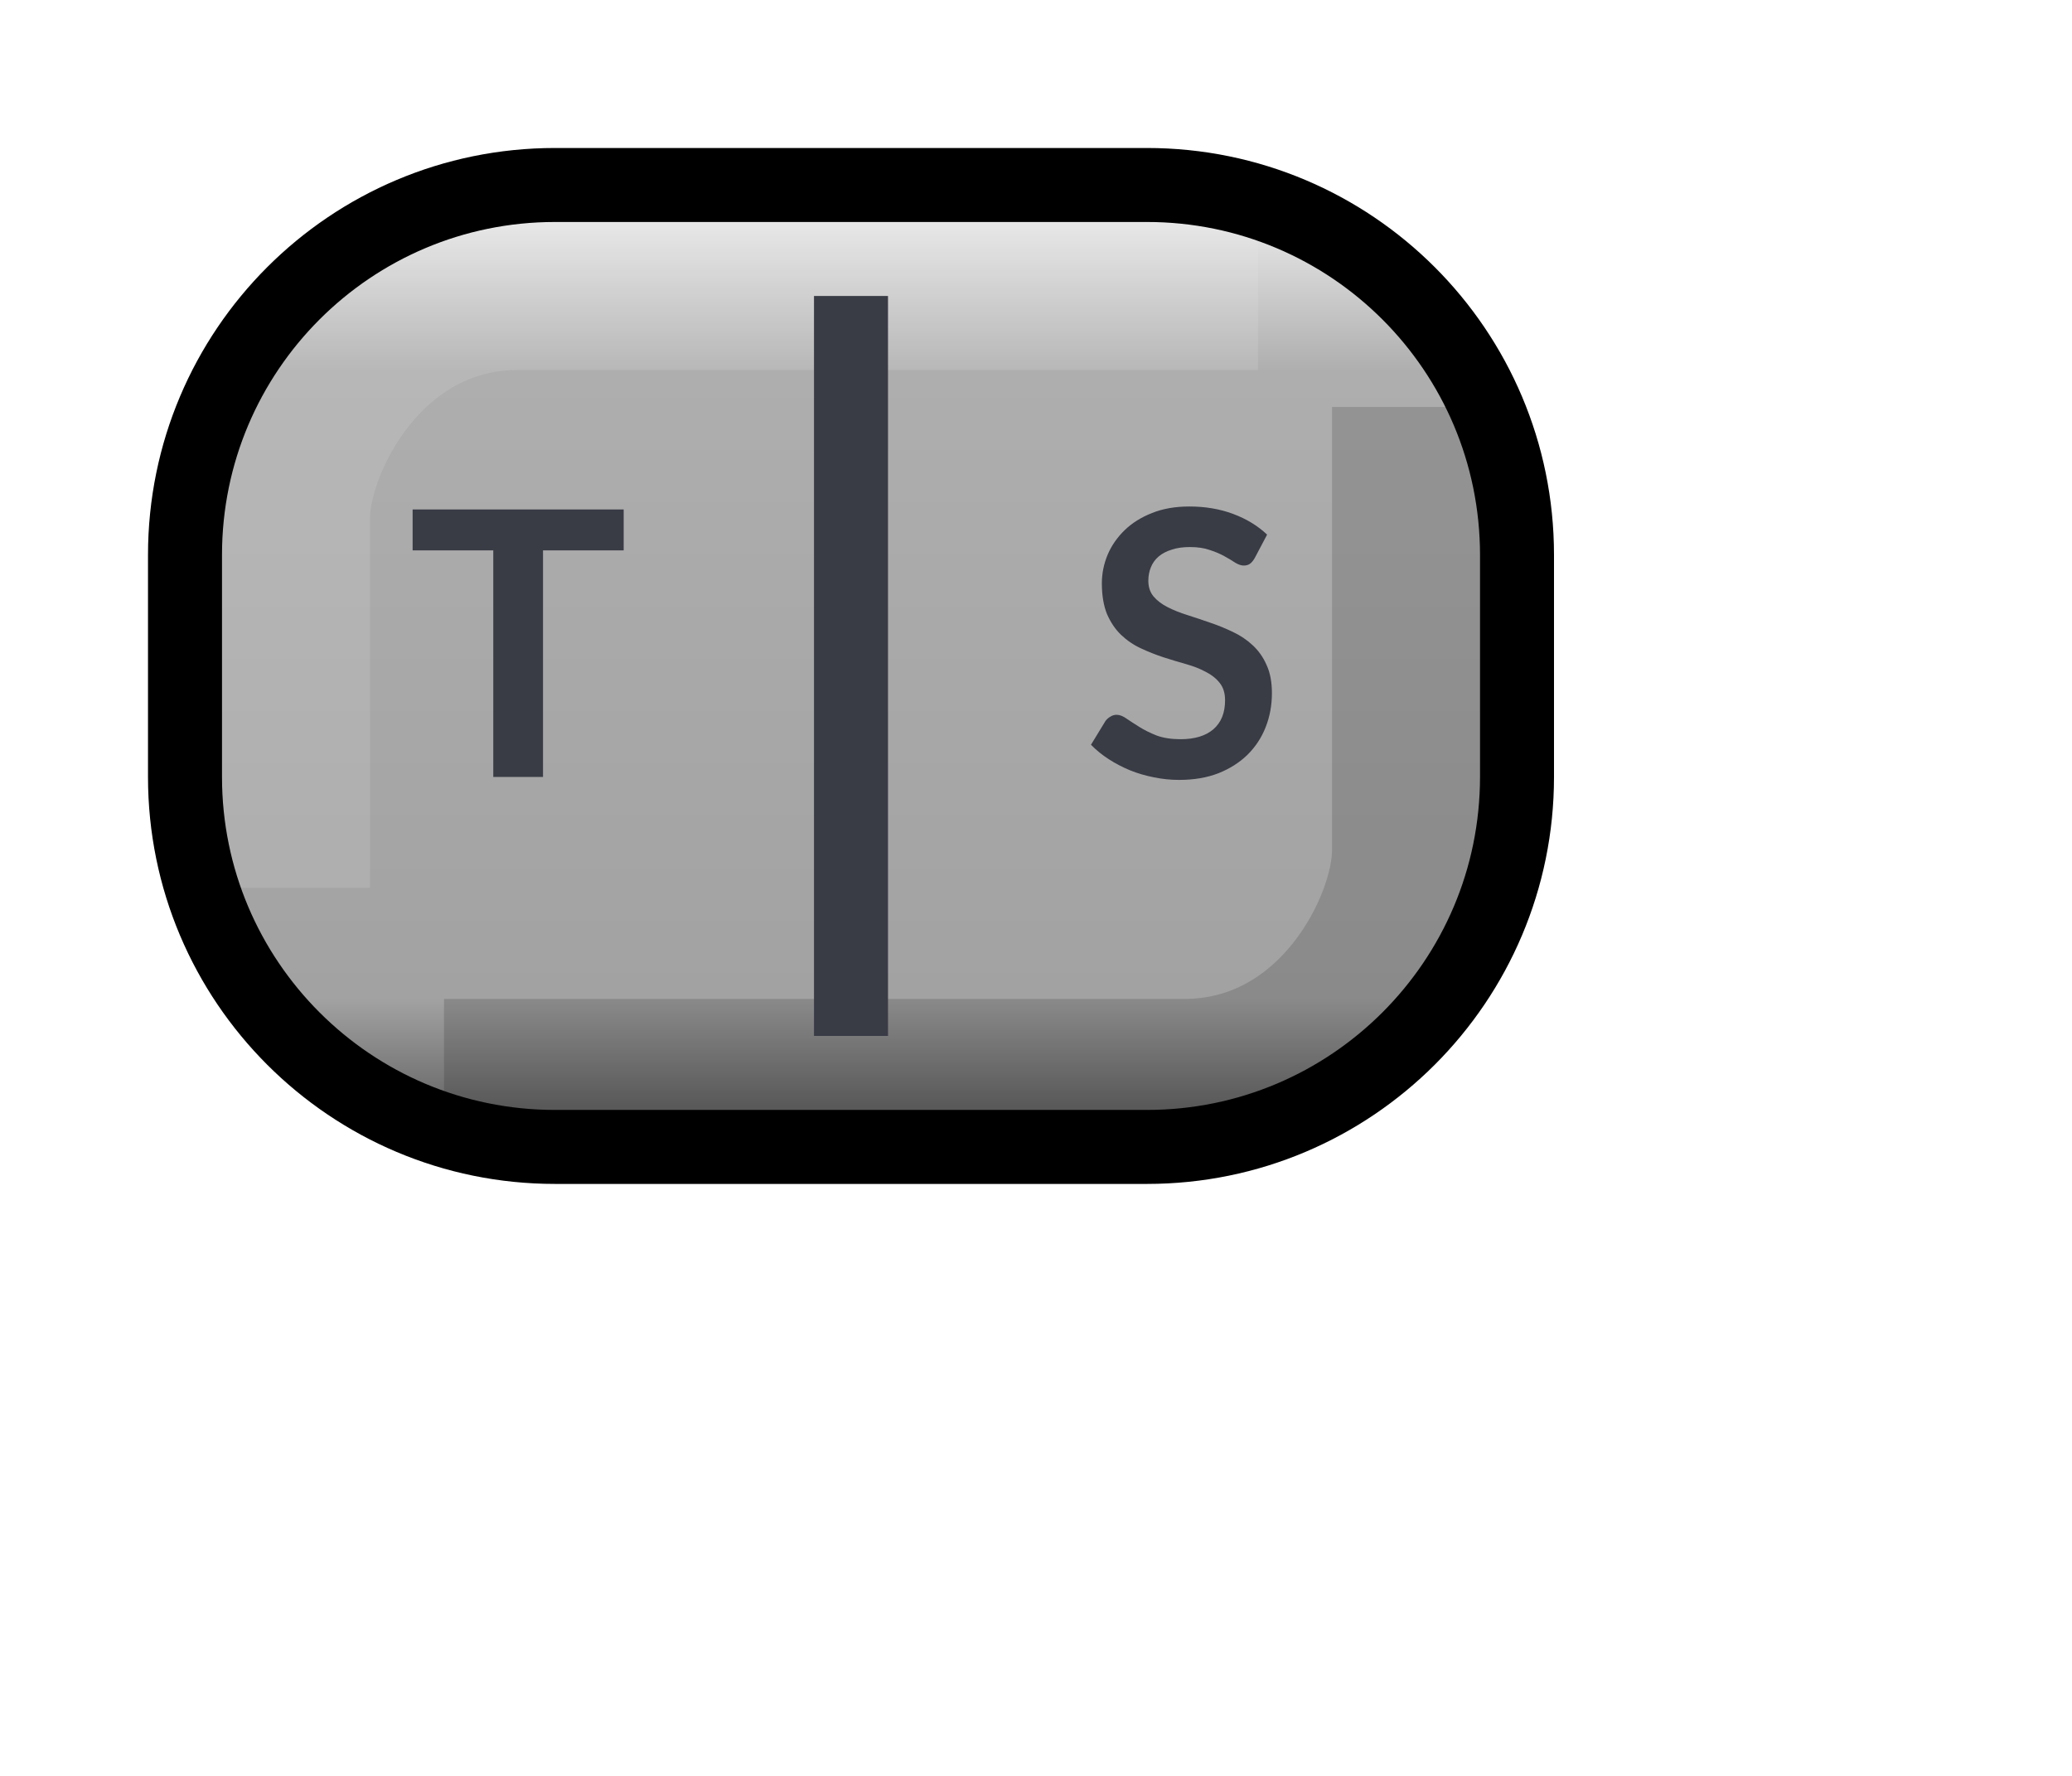
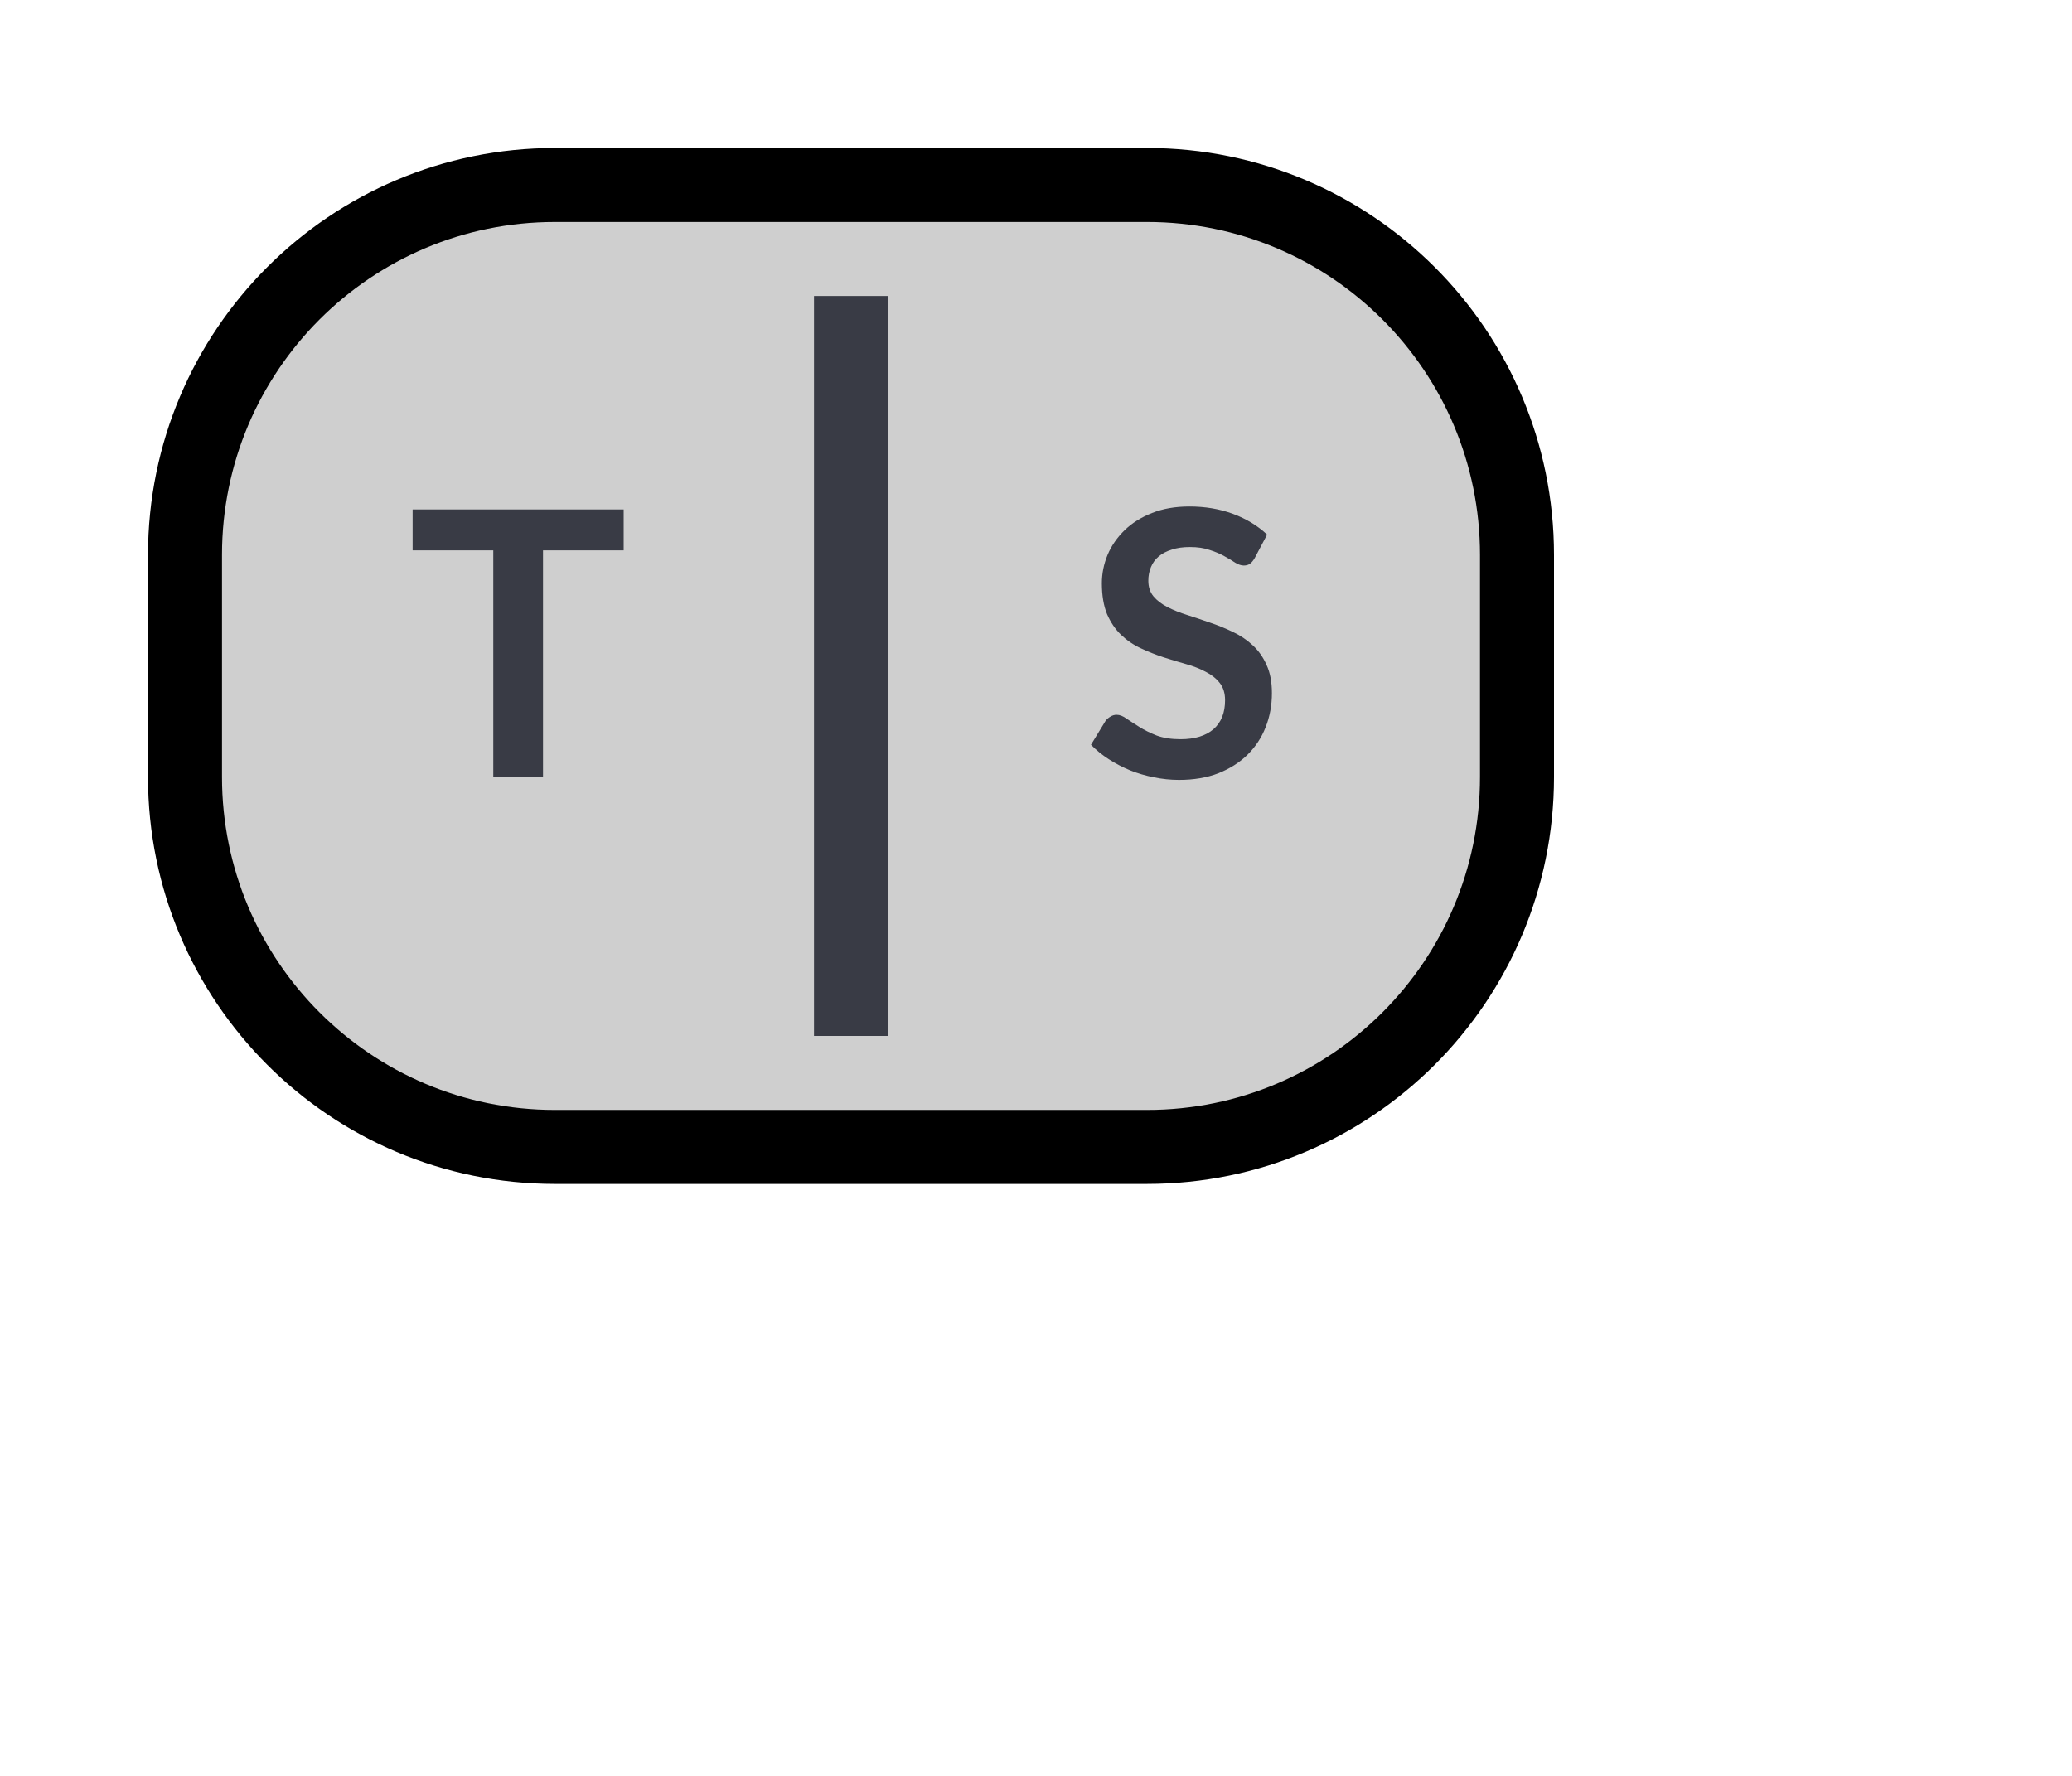
<svg xmlns="http://www.w3.org/2000/svg" width="28" height="24" viewBox="0 0 28 24" fill="none">
-   <path d="M2.5 7.5C2.5 4.738 4.738 2.5 7.5 2.5H15.5C18.261 2.5 20.5 4.738 20.5 7.5V10.5C20.5 13.261 18.261 15.5 15.5 15.5H7.5C4.738 15.5 2.5 13.261 2.5 10.5V7.5Z" fill="url(#paint0_linear)" />
-   <path opacity="0.15" d="M6 14.5C11.333 14.5 14.666 14.5 16 14.5C18 14.5 19 12.5 19 11.5C19 10.833 19 8.833 19 5.5" stroke="black" stroke-width="2" />
-   <path opacity="0.15" d="M17 4C11.666 4 8.333 4 7 4C5 4 4 6 4 7C4 7.666 4 9.333 4 12" stroke="#EEEEEE" stroke-width="2" />
+   <path d="M2.5 7.5C2.5 4.738 4.738 2.5 7.5 2.5H15.5C18.261 2.5 20.5 4.738 20.5 7.5V10.5C20.5 13.261 18.261 15.5 15.5 15.5H7.5C4.738 15.5 2.5 13.261 2.5 10.5V7.5Z" fill="#CFCFCF" />
+   <path fill-rule="evenodd" clip-rule="evenodd" d="M18 4.5L7.143 4.5C5.96 4.5 5 5.576 5 6.901L5 13.5L15.857 13.5C17.04 13.5 18 12.424 18 11.099L18 4.5Z" fill="#CFCFCF" />
  <path d="M11 14L11 4L12 4L12 14H11Z" fill="#393B45" />
  <path d="M7.5 2.5C4.738 2.5 2.5 4.738 2.5 7.5L2.5 10.5C2.5 13.261 4.738 15.5 7.5 15.5H15.5C18.261 15.5 20.5 13.261 20.5 10.5V7.5C20.5 4.738 18.261 2.5 15.5 2.5L7.5 2.5Z" stroke="black" />
  <path d="M8.428 7.438H7.338V10.5H6.666V7.438H5.576V6.885H8.428V7.438Z" fill="#393B45" />
  <path d="M16.955 7.543C16.935 7.577 16.914 7.603 16.89 7.62C16.869 7.635 16.841 7.643 16.808 7.643C16.773 7.643 16.735 7.63 16.693 7.605C16.653 7.578 16.605 7.549 16.548 7.518C16.491 7.486 16.425 7.457 16.348 7.433C16.273 7.406 16.184 7.393 16.08 7.393C15.987 7.393 15.905 7.404 15.835 7.428C15.765 7.449 15.706 7.48 15.658 7.52C15.611 7.56 15.576 7.608 15.553 7.665C15.53 7.72 15.518 7.781 15.518 7.848C15.518 7.933 15.541 8.003 15.588 8.06C15.636 8.117 15.7 8.165 15.778 8.205C15.856 8.245 15.945 8.281 16.045 8.312C16.145 8.344 16.248 8.378 16.353 8.415C16.458 8.45 16.56 8.492 16.66 8.54C16.76 8.587 16.85 8.647 16.928 8.72C17.006 8.792 17.069 8.88 17.115 8.985C17.164 9.09 17.188 9.217 17.188 9.367C17.188 9.531 17.16 9.684 17.103 9.828C17.048 9.969 16.966 10.093 16.858 10.2C16.751 10.305 16.62 10.388 16.465 10.45C16.31 10.51 16.133 10.54 15.933 10.54C15.818 10.54 15.705 10.528 15.593 10.505C15.481 10.483 15.374 10.452 15.27 10.41C15.169 10.368 15.073 10.318 14.983 10.26C14.893 10.202 14.813 10.137 14.743 10.065L14.94 9.742C14.957 9.719 14.979 9.7 15.005 9.685C15.032 9.668 15.06 9.66 15.09 9.66C15.132 9.66 15.177 9.678 15.225 9.713C15.274 9.746 15.331 9.783 15.398 9.825C15.465 9.867 15.542 9.905 15.63 9.94C15.72 9.973 15.828 9.99 15.953 9.99C16.145 9.99 16.293 9.945 16.398 9.855C16.503 9.763 16.555 9.633 16.555 9.463C16.555 9.367 16.531 9.29 16.483 9.23C16.436 9.17 16.374 9.12 16.295 9.08C16.217 9.038 16.128 9.003 16.028 8.975C15.928 8.947 15.826 8.916 15.723 8.883C15.62 8.849 15.518 8.809 15.418 8.762C15.318 8.716 15.229 8.655 15.15 8.58C15.072 8.505 15.009 8.412 14.96 8.3C14.914 8.187 14.89 8.047 14.89 7.883C14.89 7.751 14.916 7.622 14.968 7.497C15.021 7.372 15.098 7.262 15.198 7.165C15.298 7.068 15.421 6.991 15.568 6.933C15.715 6.874 15.883 6.845 16.073 6.845C16.286 6.845 16.483 6.878 16.663 6.945C16.843 7.012 16.996 7.105 17.123 7.225L16.955 7.543Z" fill="#393B45" />
-   <defs>
-     <linearGradient id="paint0_linear" x1="11.5" y1="15.5" x2="11.5" y2="2.5" gradientUnits="userSpaceOnUse">
-       <stop stop-color="#535353" />
-       <stop offset="0.154" stop-color="#A2A2A2" />
-       <stop offset="0.806" stop-color="#AEAEAE" />
-       <stop offset="1" stop-color="#F5F5F5" />
-     </linearGradient>
-   </defs>
</svg>
